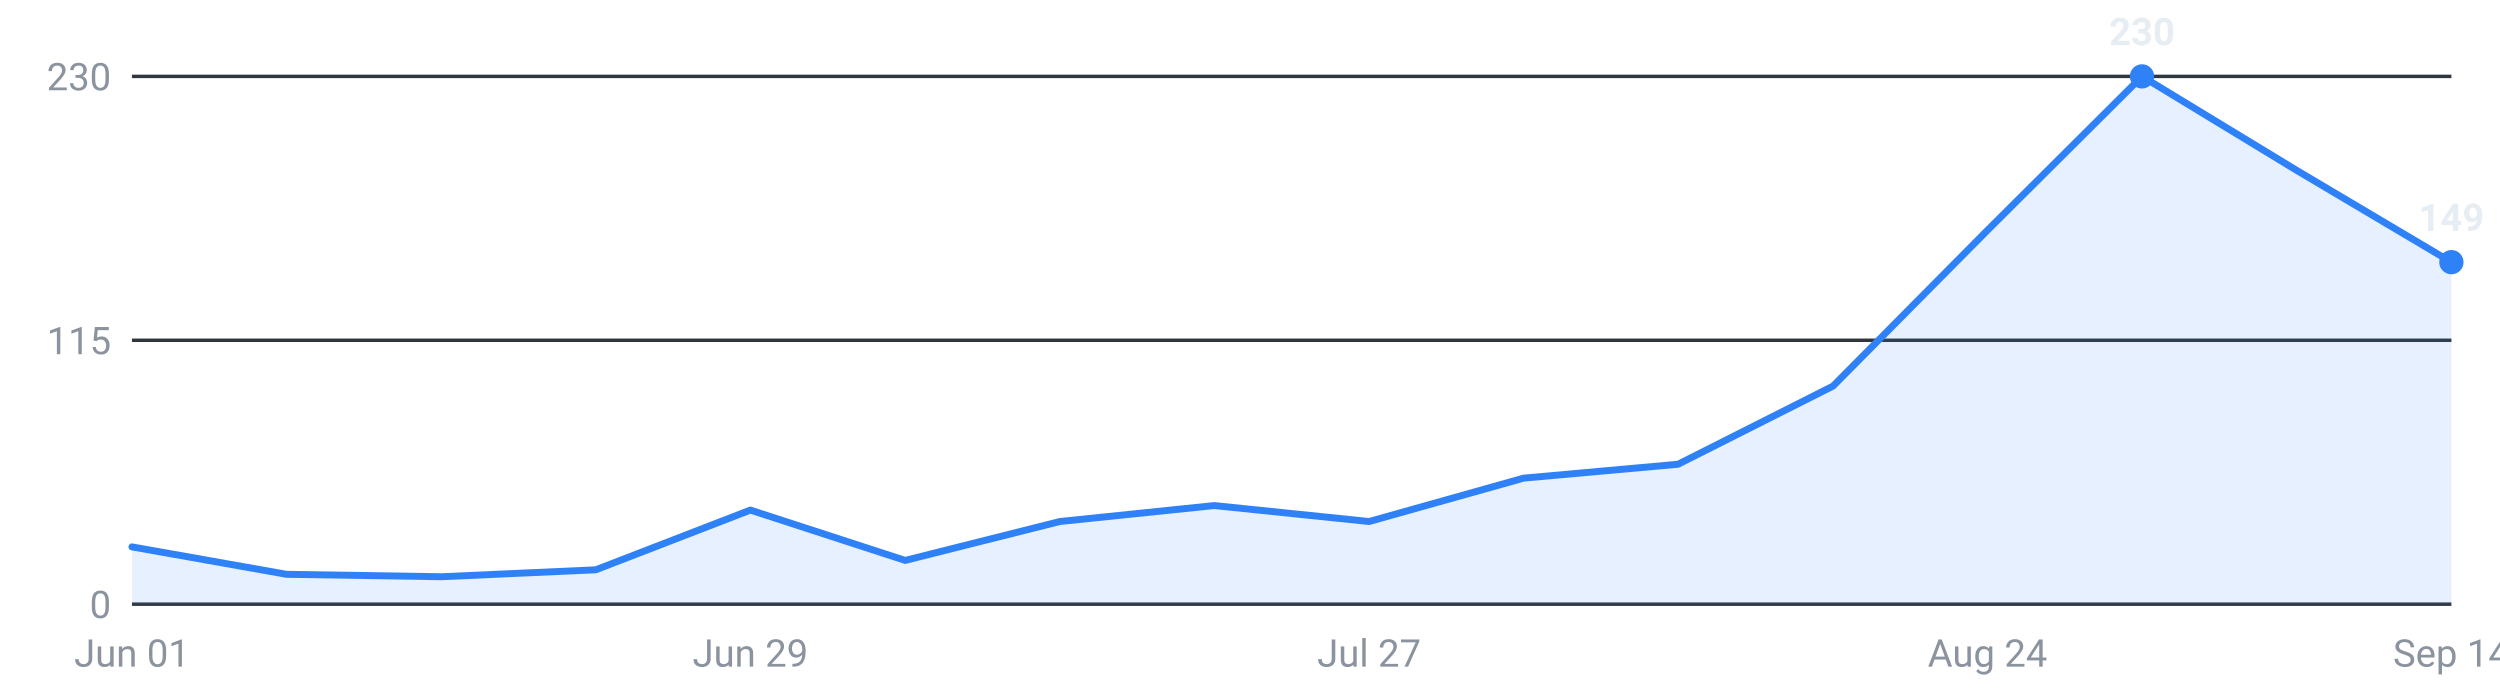
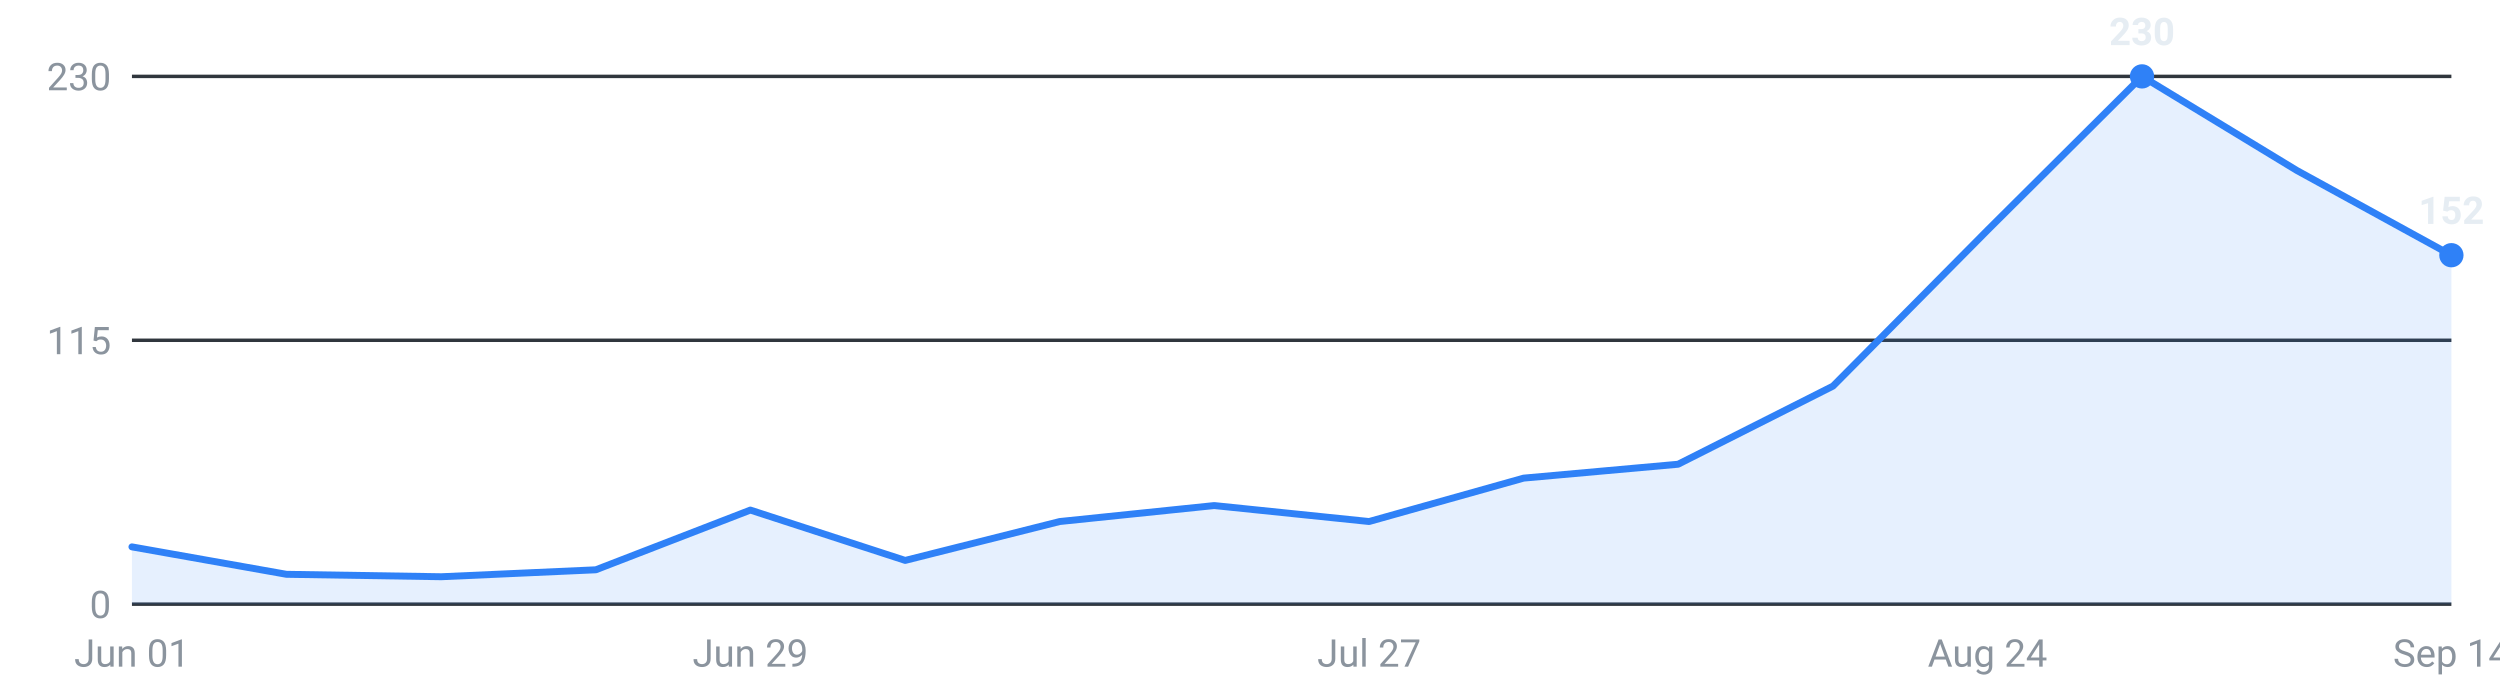
<svg xmlns="http://www.w3.org/2000/svg" viewBox="0 0 720 200" width="720" height="200" role="img" aria-label="Internships posted per week, last 16 weeks">
  <g font-family="-apple-system,Segoe UI,Roboto,sans-serif" font-size="11">
    <line x1="38" y1="174.0" x2="706" y2="174.0" stroke="#30363d" stroke-width="1" />
    <text x="32" y="178.0" text-anchor="end" fill="#8b949e">0</text>
    <line x1="38" y1="98.0" x2="706" y2="98.0" stroke="#30363d" stroke-width="1" />
    <text x="32" y="102.0" text-anchor="end" fill="#8b949e">115</text>
    <line x1="38" y1="22.0" x2="706" y2="22.0" stroke="#30363d" stroke-width="1" />
    <text x="32" y="26.0" text-anchor="end" fill="#8b949e">230</text>
-     <path d="M38.0,174 L38.0,157.5 L82.5,165.4 L127.1,166.1 L171.6,164.1 L216.1,146.9 L260.7,161.4 L305.2,150.2 L349.7,145.6 L394.3,150.2 L438.8,137.7 L483.3,133.7 L527.9,111.2 L572.4,66.3 L616.9,22.0 L661.5,49.1 L706.0,75.5 L706.0,174 Z" fill="#2f81f7" fill-opacity="0.12" />
-     <polyline points="38.0,157.5 82.5,165.4 127.1,166.1 171.6,164.1 216.1,146.9 260.7,161.4 305.2,150.2 349.7,145.6 394.3,150.2 438.8,137.7 483.3,133.7 527.9,111.2 572.4,66.3 616.9,22.0 661.5,49.1 706.0,75.5" fill="none" stroke="#2f81f7" stroke-width="2" stroke-linejoin="round" stroke-linecap="round" />
+     <path d="M38.0,174 L38.0,157.5 L82.5,165.4 L127.1,166.1 L171.6,164.1 L216.1,146.9 L260.7,161.4 L305.2,150.2 L349.7,145.6 L394.3,150.2 L438.8,137.7 L483.3,133.7 L527.9,111.2 L572.4,66.3 L616.9,22.0 L661.5,49.1 L706.0,73.5 L706.0,174 Z" fill="#2f81f7" fill-opacity="0.12" />
+     <polyline points="38.0,157.5 82.5,165.4 127.1,166.1 171.6,164.1 216.1,146.9 260.7,161.4 305.2,150.2 349.7,145.6 394.3,150.2 438.8,137.7 483.3,133.7 527.9,111.2 572.4,66.3 616.9,22.0 661.5,49.1 706.0,73.5" fill="none" stroke="#2f81f7" stroke-width="2" stroke-linejoin="round" stroke-linecap="round" />
    <circle cx="616.9" cy="22.0" r="3.5" fill="#2f81f7" />
    <text x="616.9" y="13.0" text-anchor="middle" fill="#e6edf3" font-weight="600">230</text>
-     <circle cx="706.0" cy="75.5" r="3.5" fill="#2f81f7" />
-     <text x="706.0" y="66.5" text-anchor="middle" fill="#e6edf3" font-weight="600">149</text>
+     <circle cx="706.0" cy="73.5" r="3.5" fill="#2f81f7" />
+     <text x="706.0" y="64.5" text-anchor="middle" fill="#e6edf3" font-weight="600">152</text>
    <text x="38.0" y="192" text-anchor="middle" fill="#8b949e">Jun 01</text>
    <text x="216.1" y="192" text-anchor="middle" fill="#8b949e">Jun 29</text>
    <text x="394.3" y="192" text-anchor="middle" fill="#8b949e">Jul 27</text>
    <text x="572.4" y="192" text-anchor="middle" fill="#8b949e">Aug 24</text>
    <text x="706.0" y="192" text-anchor="middle" fill="#8b949e">Sep 14</text>
  </g>
</svg>
